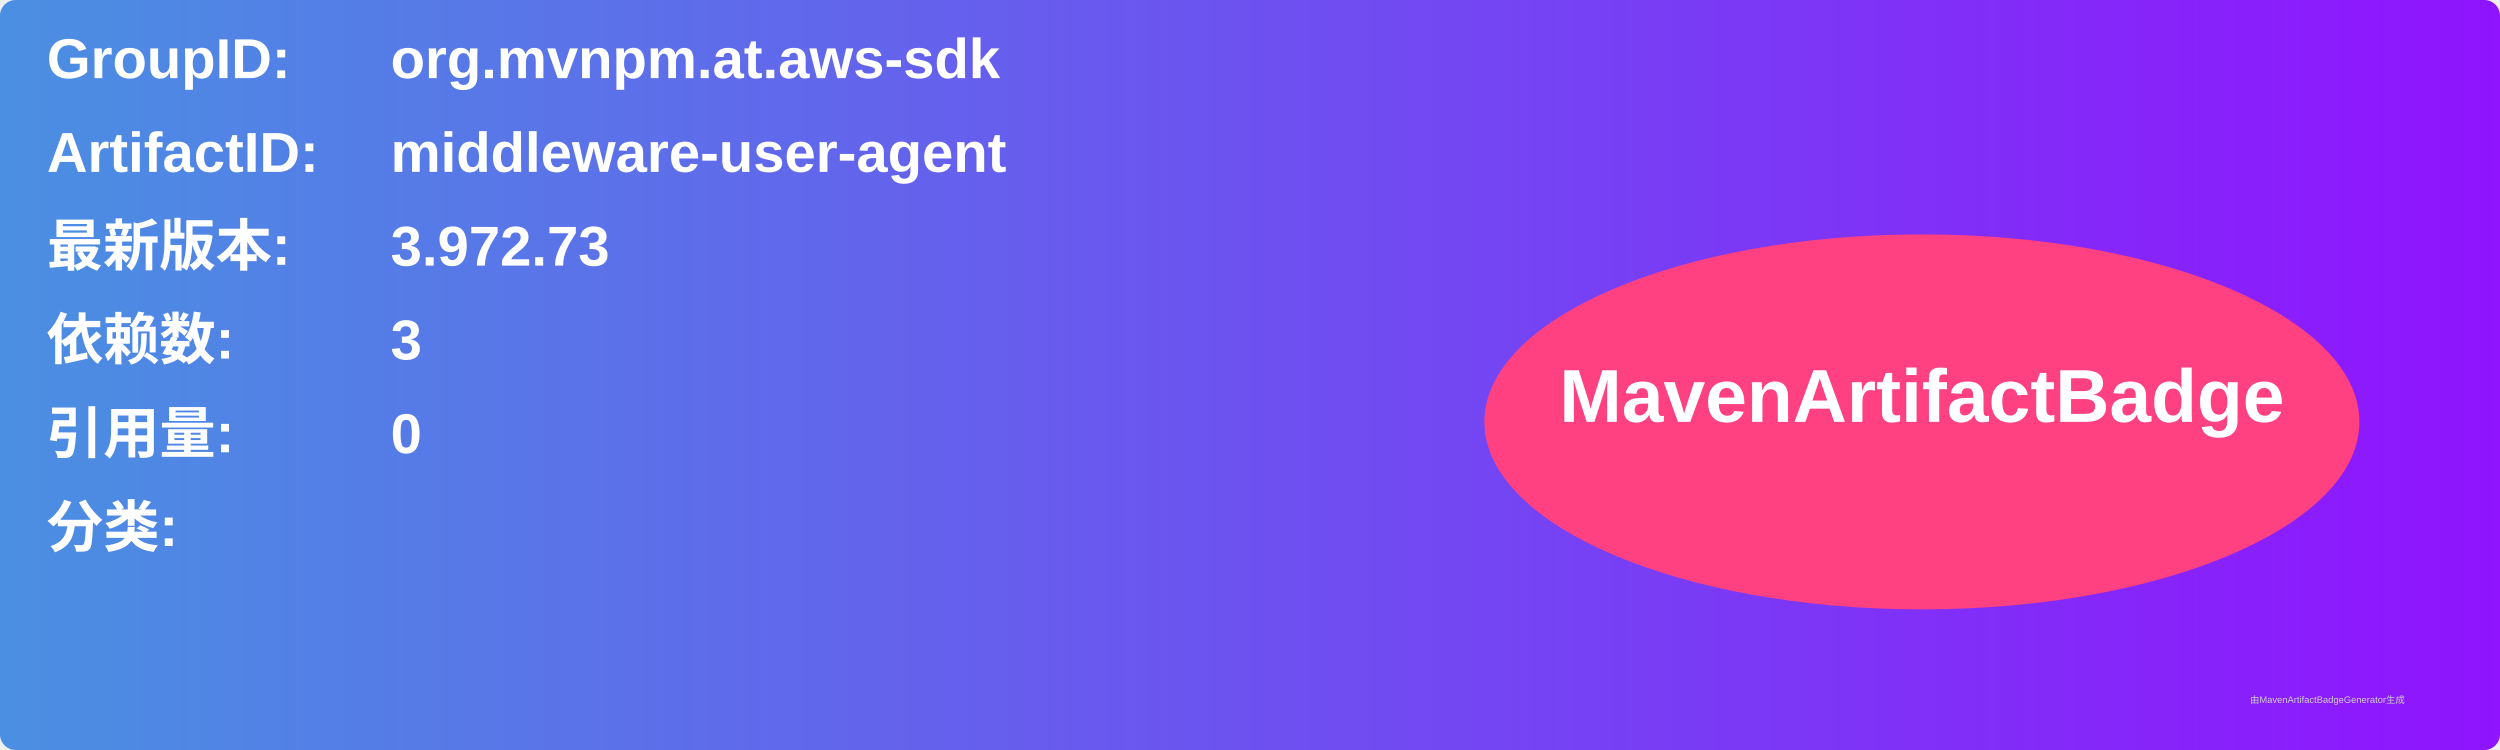
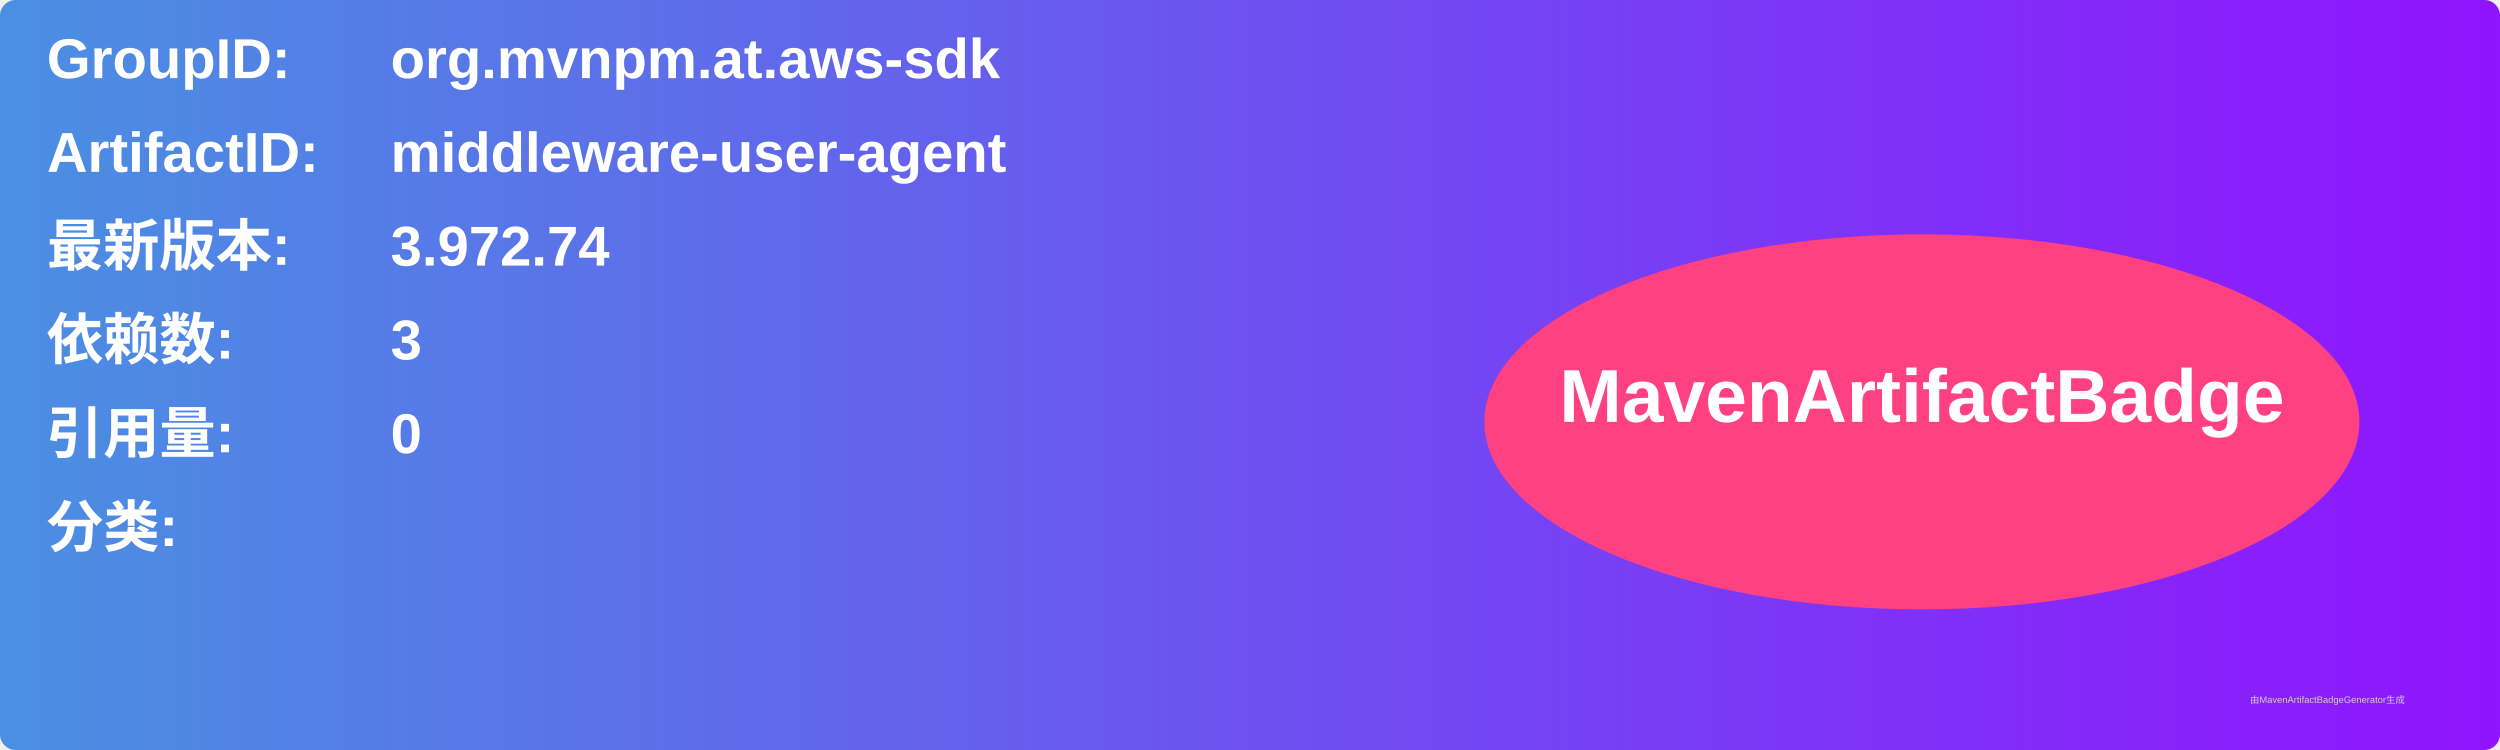
<svg xmlns="http://www.w3.org/2000/svg" width="800" height="240" viewBox="0 0 800 240">
  <linearGradient id="grad" x1="0%" y1="0%" x2="100%" y2="0%">
    <stop offset="0%" stop-color="#4a90e2" />
    <stop offset="100%" stop-color="#9013fe" />
  </linearGradient>
  <rect width="100%" height="100%" rx="5" ry="5" fill="url(#grad)" />
  <g transform="translate(15, 15)">
    <text x="0" y="10" font-family="Arial" font-size="18" fill="white" font-weight="bold" width="260">GroupID:</text>
    <text x="110" y="10" font-family="Arial" font-size="18" fill="white" font-weight="bold" width="460">org.mvnpm.at.aws-sdk</text>
    <text x="0" y="40" font-family="Arial" font-size="18" fill="white" font-weight="bold" width="260">ArtifactID:</text>
    <text x="110" y="40" font-family="Arial" font-size="18" fill="white" font-weight="bold" width="460">middleware-user-agent</text>
    <text x="0" y="70" font-family="Arial" font-size="18" fill="white" font-weight="bold">最新版本:</text>
    <text x="110" y="70" font-family="Arial" font-size="18" fill="white" font-weight="bold">
-       <tspan font-weight="bold">3.972.73</tspan>
+       <tspan font-weight="bold">3.972.74</tspan>
    </text>
    <text x="0" y="100" font-family="Arial" font-size="18" fill="white" font-weight="bold">依赖数: </text>
    <text x="110" y="100" font-family="Arial" font-size="18" fill="white">
      <tspan font-weight="bold">3</tspan>
    </text>
    <text x="0" y="130" font-family="Arial" font-size="18" fill="white" font-weight="bold">引用量: </text>
    <text x="110" y="130" font-family="Arial" font-size="18" fill="white">
      <tspan font-weight="bold">0</tspan>
    </text>
    <text x="0" y="160" font-family="Arial" font-size="18" fill="white" font-weight="bold">分类:</text>
    <text x="10" y="190" font-family="Arial" font-size="10" fill="white">
      <tspan font-weight="bold" />
    </text>
    <ellipse cx="600" cy="120" rx="140" ry="60" fill="#ff4081" />
    <text x="600" y="120" text-anchor="middle" font-family="Arial" font-size="24" fill="white" font-weight="bold">MavenArtifactBadge</text>
  </g>
  <text x="720" y="225" font-family="Arial" font-size="3" fill="#d0d0d0">由MavenArtifactBadgeGenerator生成</text>
</svg>
